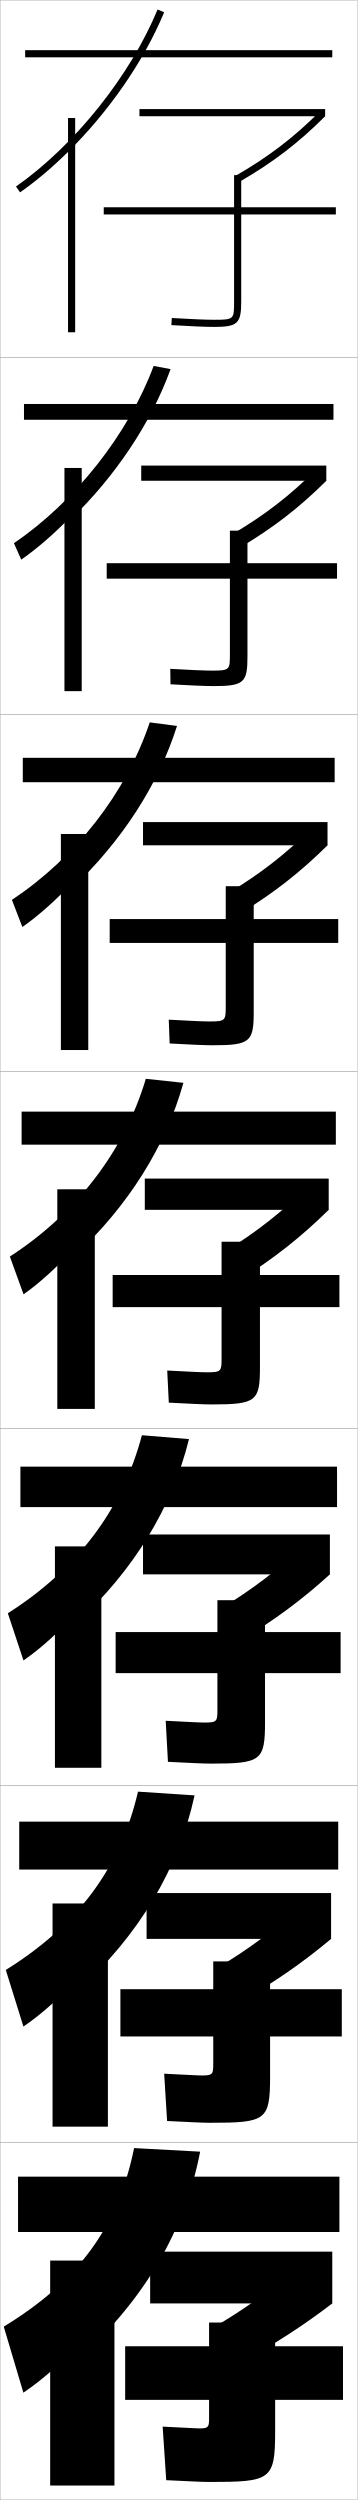
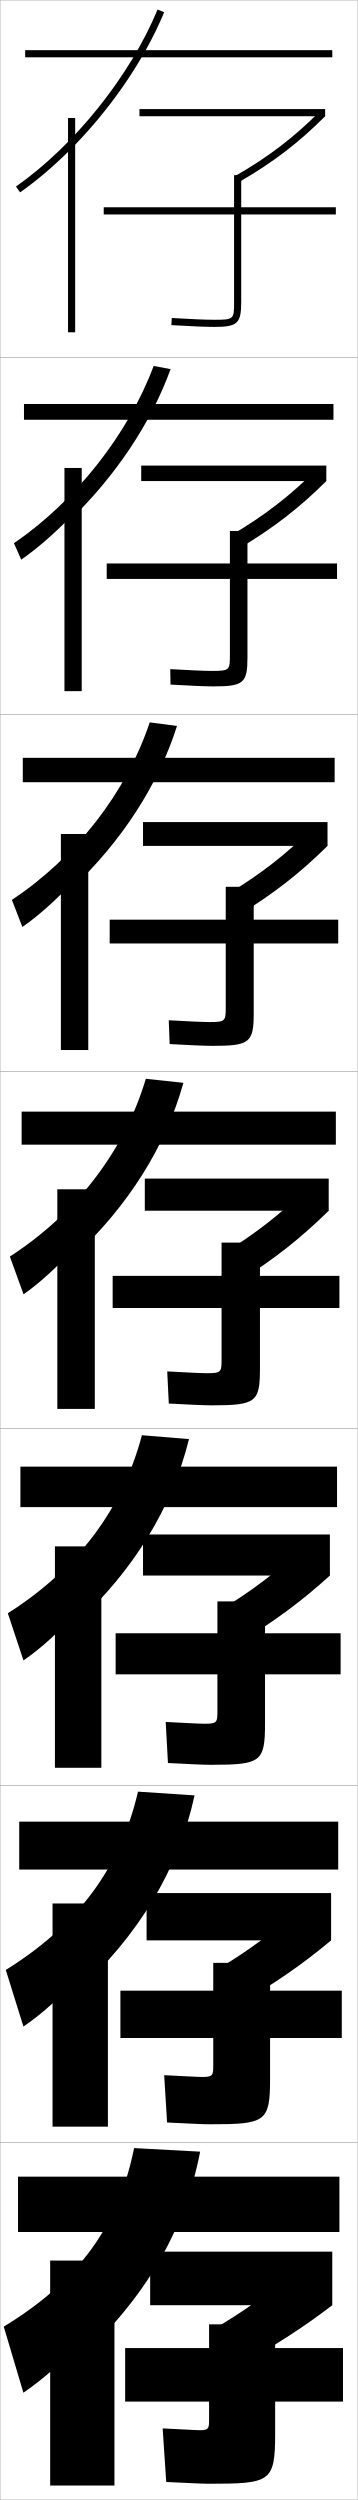
<svg xmlns="http://www.w3.org/2000/svg" width="100.1" height="700.1" viewBox="0 0 100.1 700.1" overflow="visible" enable-background="new 0 0 100.1 700.1" xml:space="preserve">
  <g id="glyphs">
    <g>
      <rect x="0.05" y="0.05" fill="none" stroke="#999999" stroke-width="0.1" width="100" height="100" />
      <rect x="0.05" y="100.05" fill="none" stroke="#999999" stroke-width="0.1" width="100" height="100" />
      <rect x="0.05" y="200.05" fill="none" stroke="#999999" stroke-width="0.1" width="100" height="100" />
      <rect x="0.05" y="300.05" fill="none" stroke="#999999" stroke-width="0.1" width="100" height="100" />
      <rect x="0.05" y="400.05" fill="none" stroke="#999999" stroke-width="0.1" width="100" height="100" />
      <rect x="0.05" y="500.05" fill="none" stroke="#999999" stroke-width="0.1" width="100" height="100" />
      <rect x="0.05" y="600.05" fill="none" stroke="#999999" stroke-width="0.1" width="100" height="100" />
    </g>
    <g>
      <g>
-         <rect x="42.05" y="630.55" width="51" height="14.5" />
-         <path d="M83.05,635.05c-7.115,6.261-14.823,11.808-23.5,16.86l8,9.64       c9.479-5.163,17.556-10.417,25.5-16.5L83.05,635.05z" />
-         <path d="M58.55,677.05c0,2.457-0.078,3-2.5,3c-1.394,0-5.065-0.255-10.5-0.5l1,15       c5.943,0.259,9.611,0.5,12,0.5c17.214,0,18.5-0.491,18.5-14v-9h19v-15h-19v-6.64h-18.5v6.64       h-23.5v15h23.5V677.05z" />
+         <rect x="42.05" y="630.55" width="51" height="15" />
+         <path d="M83.05,635.55c-7.115,6.261-14.823,11.808-23.5,16.86l8,9.64       c9.479-5.163,17.556-10.417,25.5-16.5L83.05,635.55z" />
+         <path d="M58.55,677.55c0,2.457-0.078,3-2.5,3c-1.394,0-5.065-0.255-10.5-0.5l1,15       c5.943,0.259,9.611,0.5,12,0.5c17.214,0,18.5-0.491,18.5-14v-9h19v-15h-19v-6.64h-18.5v6.64       h-23.5v15h23.5V677.55z" />
      </g>
      <g>
-         <rect x="41.05" y="530.134" width="51.667" height="12.832" />
-         <path d="M60.633,551.222l6.833,9.254c9.461-5.416,17.389-10.926,25.25-17.51       l-8.569-9.151C76.999,540.39,69.4,546.021,60.633,551.222z" />
-         <path d="M59.716,577.884c0,2.85-0.065,3.332-3,3.332       c-1.557,0-5.305-0.24-10.74-0.499l0.814,13.249       c5.865,0.271,9.617,0.5,12.01,0.5c15.652,0,16.833-0.636,16.833-12.832v-11.334       h20.084v-13.25H75.633v-7.783H59.716v7.783H33.717v13.25h26V577.884z" />
+         <rect x="41.05" y="530.134" width="51.667" height="13.249" />
+         <path d="M60.633,551.638l6.833,9.254c9.461-5.416,17.389-10.925,25.25-17.509       l-8.569-9.151C76.999,540.806,69.4,546.438,60.633,551.638z" />
+         <path d="M59.716,578.3c0,2.85-0.065,3.333-3,3.333       c-1.557,0-5.305-0.241-10.74-0.499l0.814,13.249       c5.865,0.271,9.617,0.5,12.01,0.5c15.652,0,16.833-0.636,16.833-12.833v-11.334       h20.084v-13.25H75.633v-7.783H59.716v7.783H33.717v13.25h26V578.3z" />
      </g>
      <g>
-         <rect x="40.05" y="429.717" width="52.333" height="11.166" />
-         <path d="M61.716,450.532l5.667,8.868c9.445-5.669,17.223-11.433,25-18.518       l-7.139-8.304C78.063,439.468,70.573,445.185,61.716,450.532z" />
-         <path d="M60.883,478.717c0,3.242-0.052,3.666-3.5,3.666       c-1.72,0-5.544-0.227-10.98-0.499l0.628,11.499       c5.788,0.282,9.623,0.5,12.02,0.5c14.091,0,15.167-0.781,15.167-11.666v-13.667       h21.167v-11.5H74.216v-8.927H60.883v8.927H32.383v11.5h28.5V478.717z" />
+         <rect x="40.05" y="429.717" width="52.333" height="11.499" />
+         <path d="M61.716,450.865l5.667,8.868c9.445-5.669,17.223-11.433,25-18.518       l-7.139-8.304C78.063,439.801,70.573,445.518,61.716,450.865z" />
+         <path d="M60.883,479.05c0,3.242-0.052,3.666-3.5,3.666       c-1.72,0-5.544-0.227-10.98-0.499l0.628,11.499       c5.788,0.282,9.623,0.5,12.02,0.5c14.091,0,15.167-0.781,15.167-11.666v-13.667       h21.167v-11.5H74.216v-8.927H60.883v8.927H32.383v11.5h28.5V479.05z" />
      </g>
    </g>
    <g>
      <g>
        <rect x="39.05" y="30.55" width="52" height="2" />
        <path d="M66.05,49.184l1,1.732c9.377-5.41,16.556-10.902,24-18.366l-1.416-1.412       C82.32,38.47,75.267,43.866,66.05,49.184z" />
        <path d="M94.05,58.05h-26.5v-9h-2v9h-36.5v2h36.5v24.5c0,4.812,0,5-5.5,5       c-2.372,0-6.501-0.172-11.94-0.498l-0.119,1.996       c5.478,0.328,9.648,0.502,12.06,0.502c6.448,0,7.5-0.981,7.5-7v-24.5h26.5V58.05z" />
      </g>
      <g>
-         <rect x="39.549" y="130.383" width="51.833" height="4.25" />
-         <path d="M64.966,149.653l2.167,3.732c9.394-5.58,16.723-11.248,24.25-18.752       l-2.847-3.177C81.256,138.745,74.093,144.277,64.966,149.653z" />
-         <path d="M64.383,183.133c0,4.419-0.013,4.666-5,4.666       c-2.209,0-6.262-0.185-11.7-0.498L47.75,191.631       c5.555,0.317,9.642,0.501,12.049,0.501c8.476,0,9.5-0.963,9.5-8.167v-21.917       h25.083v-4.333H69.299v-9.107h-4.917v9.107h-34.5v4.333h34.5V183.133z" />
+         <rect x="39.549" y="130.383" width="51.833" height="4.333" />
+         <path d="M64.966,149.737l2.167,3.732c9.394-5.581,16.723-11.248,24.25-18.753       l-2.847-3.177C81.256,138.829,74.093,144.36,64.966,149.737z" />
+         <path d="M64.383,183.216c0,4.42-0.013,4.667-5,4.667       c-2.209,0-6.262-0.185-11.7-0.499L47.75,191.715       c5.555,0.317,9.642,0.501,12.049,0.501c8.476,0,9.5-0.963,9.5-8.167v-21.917       h25.083v-4.333H69.299v-9.107h-4.917v9.107h-34.5v4.333h34.5V183.216z" />
      </g>
      <g>
-         <rect x="40.05" y="230.217" width="51.667" height="6.5" />
-         <path d="M63.883,250.124l3.333,5.732c9.411-5.751,16.889-11.594,24.5-19.139       l-4.278-4.941C80.192,239.021,72.92,244.688,63.883,250.124z" />
-         <path d="M63.217,281.716c0,4.027-0.026,4.333-4.5,4.333       c-2.045,0-6.022-0.199-11.46-0.499l0.254,6.665       c5.633,0.305,9.636,0.501,12.04,0.501c10.503,0,11.5-0.945,11.5-9.333v-19.333       h23.667v-6.667H71.05v-9.213h-7.833v9.213H30.716v6.667h32.5V281.716z" />
+         <rect x="40.05" y="230.217" width="51.667" height="6.667" />
+         <path d="M63.883,250.291l3.333,5.731c9.411-5.751,16.889-11.594,24.5-19.139       l-4.278-4.941C80.192,239.188,72.92,244.854,63.883,250.291z" />
+         <path d="M63.217,281.883c0,4.027-0.026,4.333-4.5,4.333       c-2.045,0-6.022-0.199-11.46-0.499l0.254,6.664       c5.633,0.305,9.636,0.501,12.04,0.501c10.503,0,11.5-0.945,11.5-9.333v-19.333       h23.667v-6.667H71.05v-9.213h-7.833v9.213H30.716v6.667h32.5V281.883z" />
      </g>
      <g>
-         <rect x="40.55" y="330.05" width="51.5" height="8.75" />
-         <path d="M62.8,350.594l4.5,7.731c9.428-5.922,17.056-11.939,24.75-19.525l-5.708-6.706       C79.128,339.297,71.747,345.099,62.8,350.594z" />
-         <path d="M62.05,380.3c0,3.635-0.039,4-4,4c-1.883,0-5.783-0.213-11.221-0.499       l0.441,8.998c5.71,0.294,9.629,0.501,12.029,0.501c12.53,0,13.5-0.927,13.5-10.5       v-16.75h22.25v-9h-22.25v-9.32h-10.75v9.32h-30.5v9h30.5V380.3z" />
+         <rect x="40.55" y="330.05" width="51.5" height="9" />
+         <path d="M62.8,350.844l4.5,7.731c9.428-5.922,17.056-11.939,24.75-19.525l-5.708-6.706       C79.128,339.547,71.747,345.349,62.8,350.844z" />
+         <path d="M62.05,380.55c0,3.635-0.039,4-4,4c-1.883,0-5.783-0.213-11.221-0.499       l0.441,8.998c5.71,0.294,9.629,0.501,12.029,0.501c12.53,0,13.5-0.927,13.5-10.5       v-16.75h22.25v-9h-22.25v-9.32h-10.75v9.32h-30.5v9h30.5V380.55z" />
      </g>
    </g>
    <g>
      <rect x="7.05" y="14.05" width="86" height="2" />
      <path d="M19.05,42.538C30.404,31.324,40.293,17.164,45.974,3.433l-1.848-0.766      c-7.705,18.623-23.269,38.078-39.65,49.564l1.148,1.637      C10.215,50.649,14.735,46.8,19.05,42.538L19.05,42.538z" />
      <rect x="19.05" y="33.05" width="2" height="60" />
    </g>
    <g>
      <rect x="6.716" y="113.133" width="86.667" height="4.417" />
      <path d="M19.716,145.54c12.487-12.059,22.618-27.086,28.052-42.174l-4.739-0.886      c-7.166,19.202-22.015,37.957-39.125,49.637l2.041,4.614      c4.469-3.119,9.219-7.25,13.771-11.941V145.54z" />
      <rect x="18.049" y="131.049" width="4.833" height="62.5" />
    </g>
    <g>
      <rect x="6.383" y="212.217" width="87.333" height="6.833" />
      <path d="M20.383,248.542c13.619-12.903,23.993-28.797,29.181-45.241l-7.63-1.006      c-6.626,19.781-20.761,37.836-38.601,49.709l2.933,7.591      c4.348-3.02,9.326-7.433,14.117-12.553V248.542z" />
      <rect x="17.05" y="233.55" width="7.667" height="60.5" />
    </g>
    <g>
      <g>
        <rect x="5.05" y="609.55" width="90" height="15.5" />
        <path d="M22.05,660.55c18.298-16.419,29.747-35.951,34-58l-18.5-1       c-4.467,22.095-15.745,37.351-36.5,50l5.5,18.5c6.042-4.126,11.56-9.153,15.5-14V660.55       z" />
        <rect x="14.05" y="633.05" width="18" height="63" />
      </g>
      <g>
        <rect x="5.383" y="510.133" width="89.333" height="13.417" />
        <path d="M21.716,557.548c17.116-15.528,28.287-34.138,32.77-54.771l-15.84-1.042       c-5.006,21.517-16.999,37.473-37.025,49.928l4.941,15.856       c5.437-3.725,10.851-8.641,15.154-13.722V557.548z" />
        <rect x="14.716" y="533.05" width="15.5" height="62.5" />
      </g>
      <g>
        <rect x="5.716" y="410.717" width="88.667" height="11.333" />
        <path d="M21.383,454.546c15.934-14.638,26.827-32.323,31.54-51.54l-13.181-1.084       c-5.546,20.938-18.253,37.594-37.55,49.855l4.383,13.212       c4.832-3.322,10.142-8.128,14.809-13.443V454.546z" />
        <rect x="15.383" y="433.05" width="13" height="62" />
      </g>
      <g>
        <rect x="6.05" y="311.3" width="88" height="9.25" />
        <path d="M21.05,351.544c14.752-13.747,25.367-30.509,30.31-48.31l-10.521-1.126       c-6.086,20.359-19.507,37.715-38.075,49.782l3.824,10.568       c4.227-2.92,9.434-7.615,14.463-13.165V351.544z" />
        <rect x="16.05" y="333.05" width="10.5" height="61.5" />
      </g>
    </g>
  </g>
</svg>
